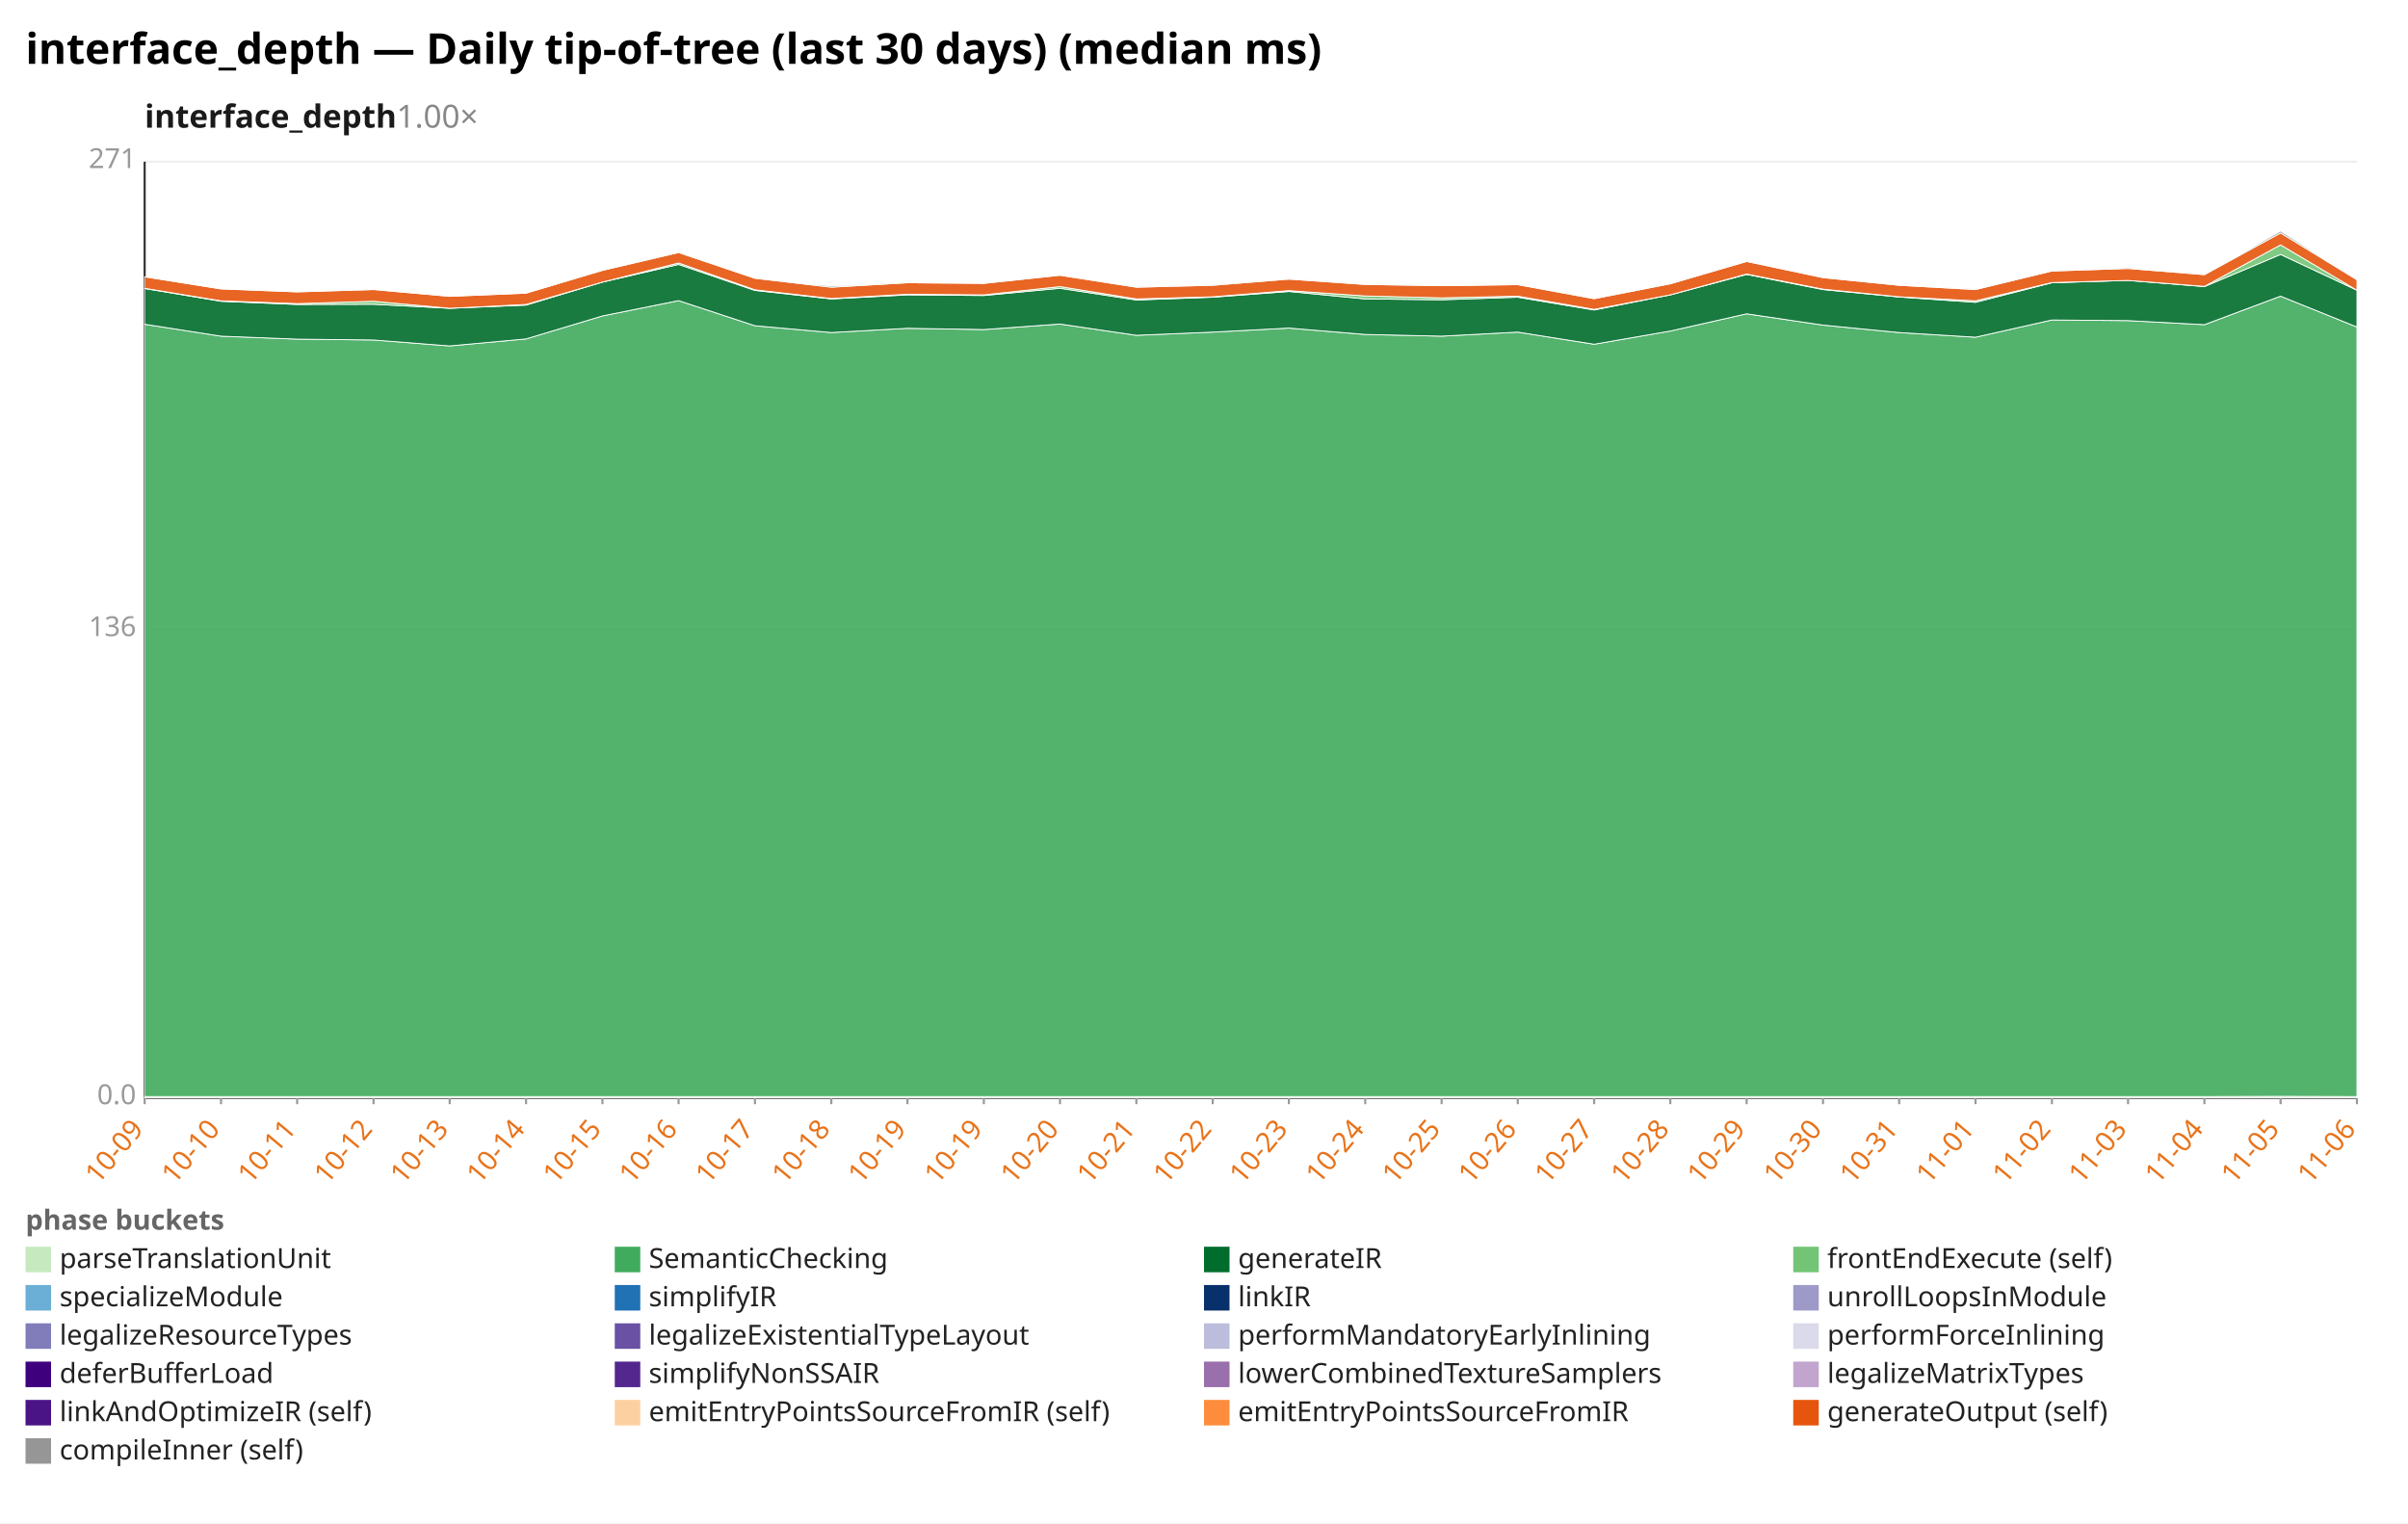
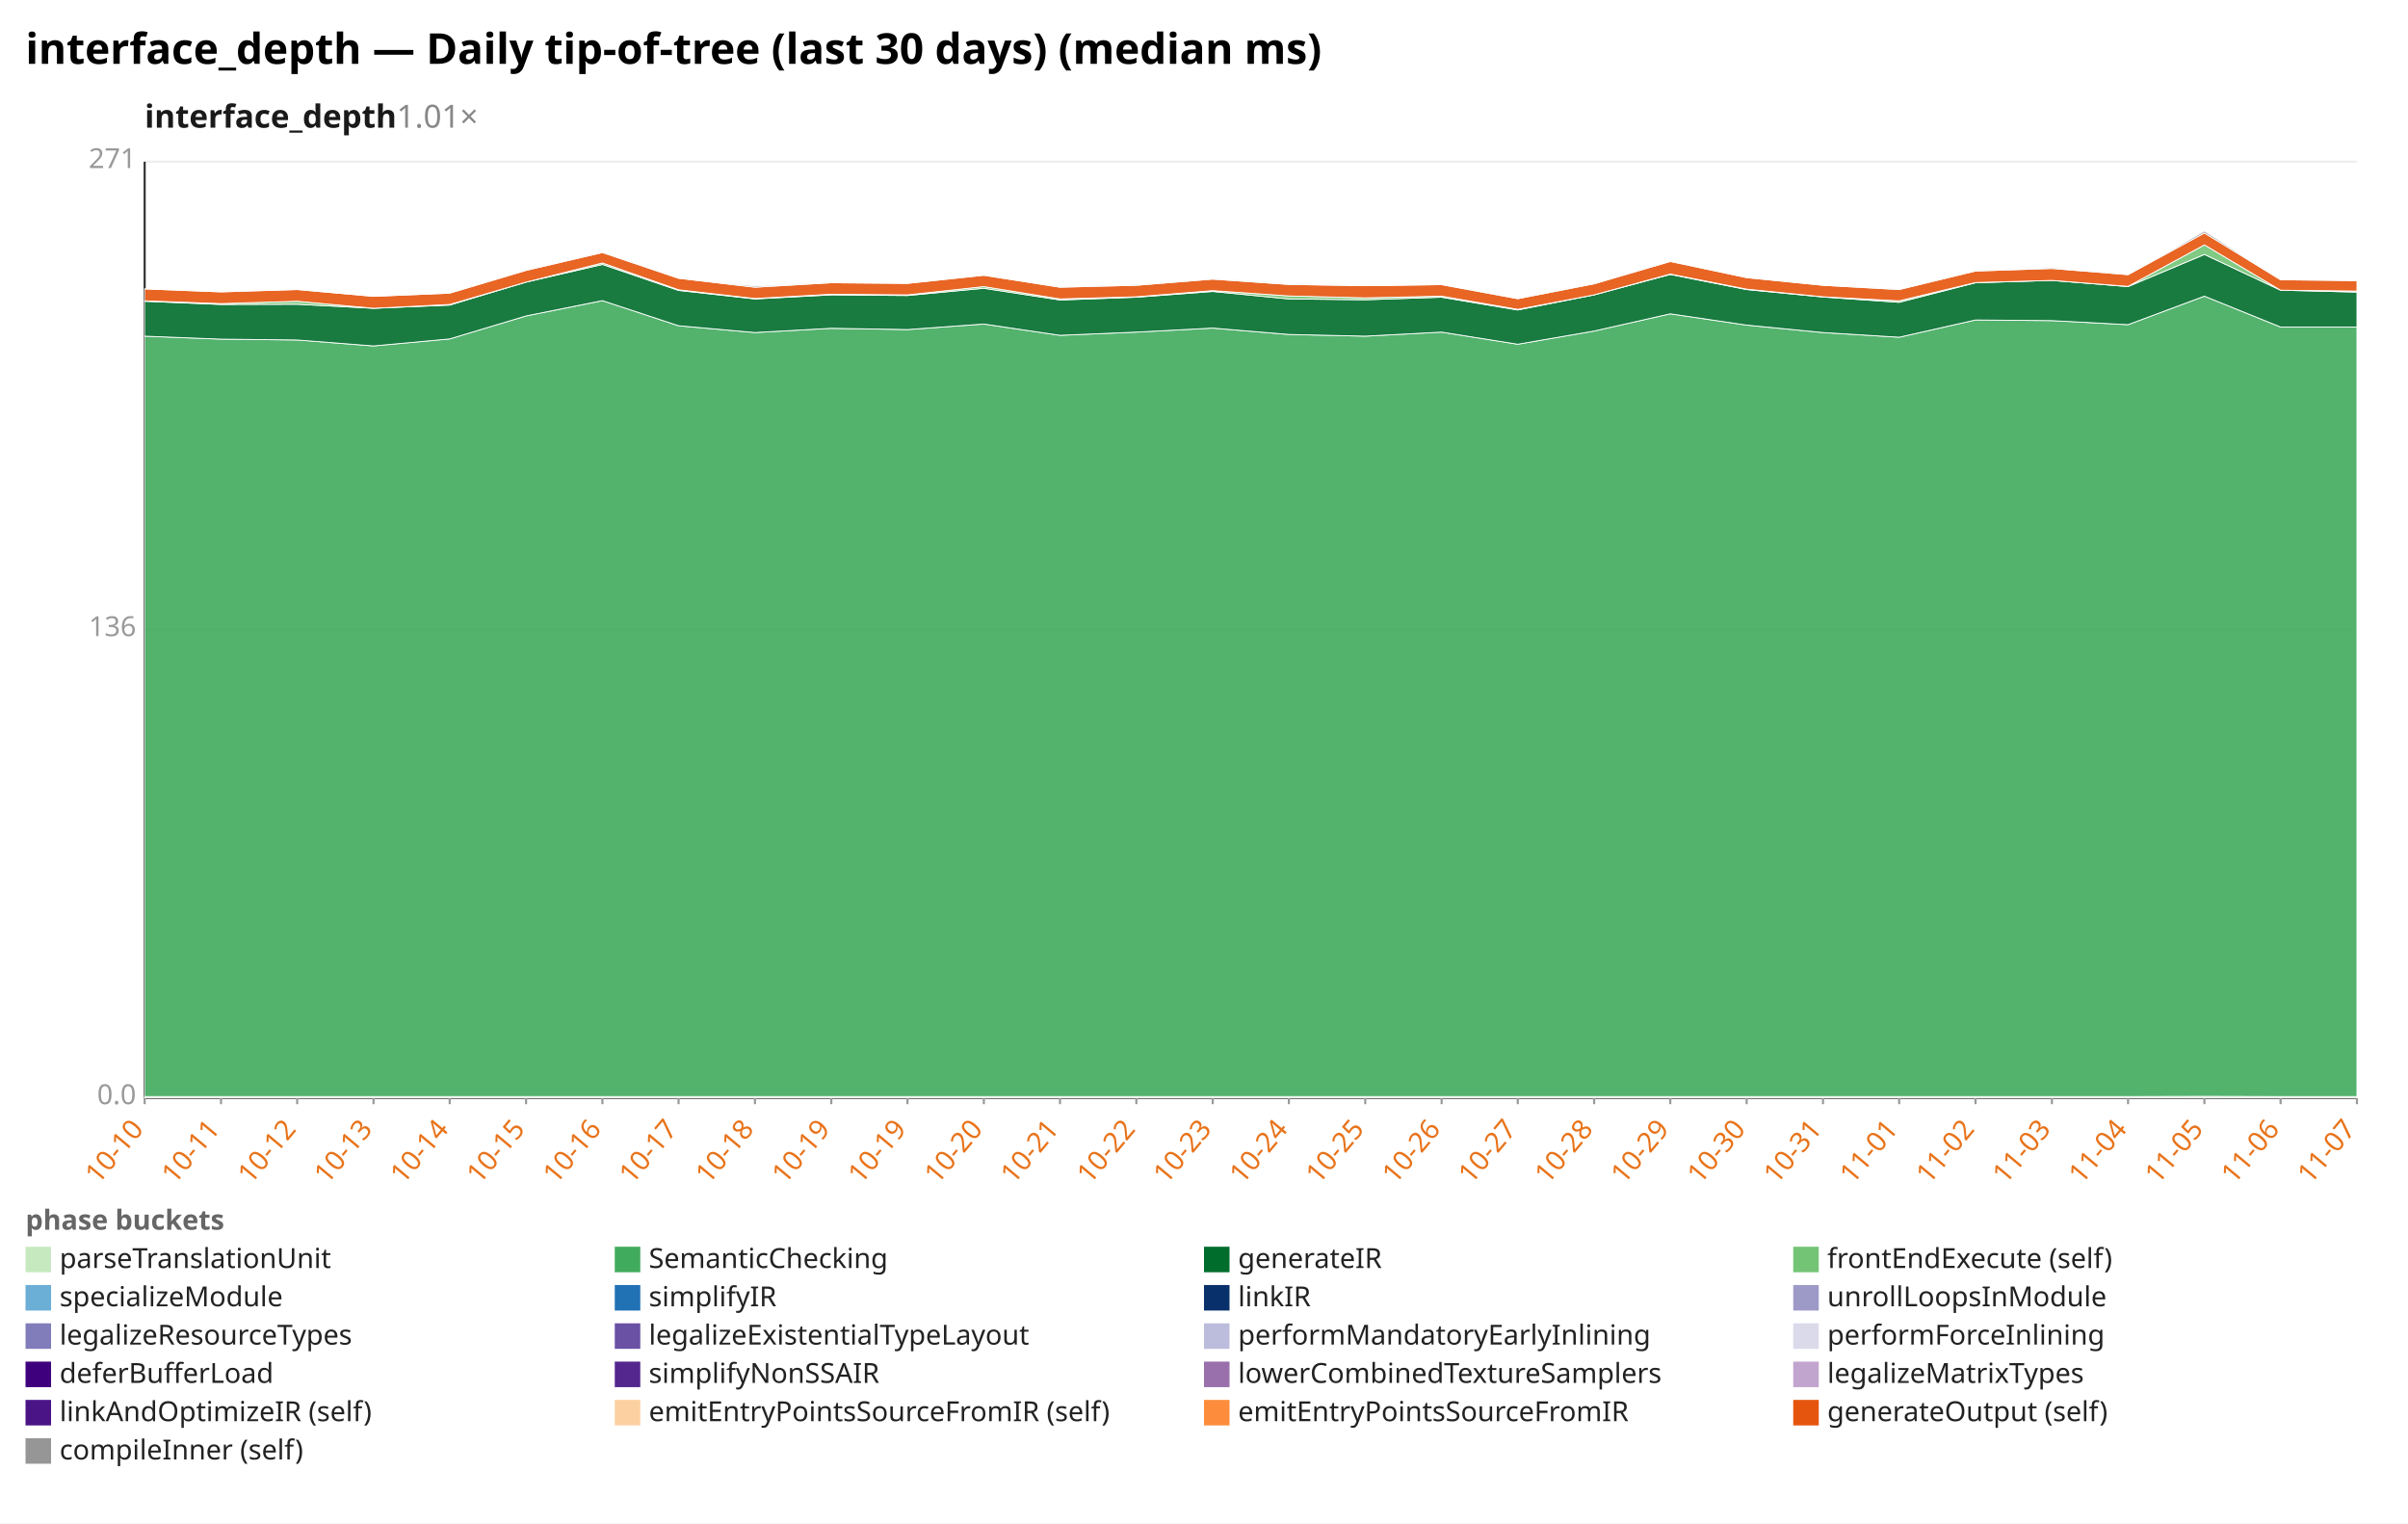
<svg xmlns="http://www.w3.org/2000/svg" width="1132" height="716" viewBox="0 0 1132 716" preserveAspectRatio="xMidYMid meet" font-family="sans-serif" font-size="13">
  <rect width="1132" height="716" fill="white" />
  <text x="12" y="30" font-size="20" font-weight="bold">interface_depth — Daily tip-of-tree (last 30 days) (median ms)</text>
-   <text x="68" y="60" font-size="15" font-weight="600" fill="#1a1a1a">interface_depth<tspan fill="#888" font-weight="400" text-decoration="none">  1.00×</tspan>
+   <text x="68" y="60" font-size="15" font-weight="600" fill="#1a1a1a">interface_depth<tspan fill="#888" font-weight="400" text-decoration="none">  1.01×</tspan>
  </text>
  <line x1="68.0" y1="516.0" x2="1108.0" y2="516.0" stroke="#eee" />
  <text x="64.0" y="519.0" text-anchor="end" fill="#999">0.0</text>
  <line x1="68.0" y1="296.0" x2="1108.0" y2="296.0" stroke="#eee" />
  <text x="64.0" y="299.0" text-anchor="end" fill="#999">136</text>
  <line x1="68.0" y1="76.0" x2="1108.0" y2="76.0" stroke="#eee" />
  <text x="64.0" y="79.0" text-anchor="end" fill="#999">271</text>
  <line x1="68.0" y1="76.0" x2="68.0" y2="516.0" stroke="#333" />
  <line x1="68.0" y1="516.0" x2="1108.0" y2="516.0" stroke="#333" />
  <line x1="68.0" y1="516.0" x2="68.0" y2="519.0" stroke="#999" />
-   <text x="68.0" y="531.0" text-anchor="end" fill="#e8731a" transform="rotate(-50 68.0 531.0)">10-09</text>
+   <text x="68.0" y="531.0" text-anchor="end" fill="#e8731a" transform="rotate(-50 68.0 531.0)">10-10</text>
  <line x1="103.9" y1="516.0" x2="103.9" y2="519.0" stroke="#999" />
-   <text x="103.9" y="531.0" text-anchor="end" fill="#e8731a" transform="rotate(-50 103.9 531.0)">10-10</text>
+   <text x="103.9" y="531.0" text-anchor="end" fill="#e8731a" transform="rotate(-50 103.9 531.0)">10-11</text>
  <line x1="139.7" y1="516.0" x2="139.7" y2="519.0" stroke="#999" />
-   <text x="139.7" y="531.0" text-anchor="end" fill="#e8731a" transform="rotate(-50 139.7 531.0)">10-11</text>
+   <text x="139.7" y="531.0" text-anchor="end" fill="#e8731a" transform="rotate(-50 139.7 531.0)">10-12</text>
  <line x1="175.6" y1="516.0" x2="175.6" y2="519.0" stroke="#999" />
-   <text x="175.6" y="531.0" text-anchor="end" fill="#e8731a" transform="rotate(-50 175.6 531.0)">10-12</text>
+   <text x="175.6" y="531.0" text-anchor="end" fill="#e8731a" transform="rotate(-50 175.6 531.0)">10-13</text>
  <line x1="211.4" y1="516.0" x2="211.4" y2="519.0" stroke="#999" />
-   <text x="211.4" y="531.0" text-anchor="end" fill="#e8731a" transform="rotate(-50 211.4 531.0)">10-13</text>
+   <text x="211.4" y="531.0" text-anchor="end" fill="#e8731a" transform="rotate(-50 211.4 531.0)">10-14</text>
  <line x1="247.3" y1="516.0" x2="247.3" y2="519.0" stroke="#999" />
-   <text x="247.3" y="531.0" text-anchor="end" fill="#e8731a" transform="rotate(-50 247.3 531.0)">10-14</text>
+   <text x="247.3" y="531.0" text-anchor="end" fill="#e8731a" transform="rotate(-50 247.3 531.0)">10-15</text>
  <line x1="283.2" y1="516.0" x2="283.2" y2="519.0" stroke="#999" />
-   <text x="283.2" y="531.0" text-anchor="end" fill="#e8731a" transform="rotate(-50 283.2 531.0)">10-15</text>
+   <text x="283.2" y="531.0" text-anchor="end" fill="#e8731a" transform="rotate(-50 283.2 531.0)">10-16</text>
  <line x1="319.0" y1="516.0" x2="319.0" y2="519.0" stroke="#999" />
-   <text x="319.0" y="531.0" text-anchor="end" fill="#e8731a" transform="rotate(-50 319.0 531.0)">10-16</text>
+   <text x="319.0" y="531.0" text-anchor="end" fill="#e8731a" transform="rotate(-50 319.0 531.0)">10-17</text>
  <line x1="354.9" y1="516.0" x2="354.9" y2="519.0" stroke="#999" />
-   <text x="354.9" y="531.0" text-anchor="end" fill="#e8731a" transform="rotate(-50 354.9 531.0)">10-17</text>
+   <text x="354.9" y="531.0" text-anchor="end" fill="#e8731a" transform="rotate(-50 354.9 531.0)">10-18</text>
  <line x1="390.8" y1="516.0" x2="390.8" y2="519.0" stroke="#999" />
-   <text x="390.8" y="531.0" text-anchor="end" fill="#e8731a" transform="rotate(-50 390.8 531.0)">10-18</text>
+   <text x="390.8" y="531.0" text-anchor="end" fill="#e8731a" transform="rotate(-50 390.8 531.0)">10-19</text>
  <line x1="426.6" y1="516.0" x2="426.6" y2="519.0" stroke="#999" />
  <text x="426.6" y="531.0" text-anchor="end" fill="#e8731a" transform="rotate(-50 426.6 531.0)">10-19</text>
  <line x1="462.5" y1="516.0" x2="462.5" y2="519.0" stroke="#999" />
-   <text x="462.5" y="531.0" text-anchor="end" fill="#e8731a" transform="rotate(-50 462.5 531.0)">10-19</text>
+   <text x="462.5" y="531.0" text-anchor="end" fill="#e8731a" transform="rotate(-50 462.5 531.0)">10-20</text>
  <line x1="498.3" y1="516.0" x2="498.3" y2="519.0" stroke="#999" />
-   <text x="498.3" y="531.0" text-anchor="end" fill="#e8731a" transform="rotate(-50 498.3 531.0)">10-20</text>
+   <text x="498.3" y="531.0" text-anchor="end" fill="#e8731a" transform="rotate(-50 498.3 531.0)">10-21</text>
  <line x1="534.2" y1="516.0" x2="534.2" y2="519.0" stroke="#999" />
-   <text x="534.2" y="531.0" text-anchor="end" fill="#e8731a" transform="rotate(-50 534.2 531.0)">10-21</text>
+   <text x="534.2" y="531.0" text-anchor="end" fill="#e8731a" transform="rotate(-50 534.2 531.0)">10-22</text>
  <line x1="570.1" y1="516.0" x2="570.1" y2="519.0" stroke="#999" />
-   <text x="570.1" y="531.0" text-anchor="end" fill="#e8731a" transform="rotate(-50 570.1 531.0)">10-22</text>
+   <text x="570.1" y="531.0" text-anchor="end" fill="#e8731a" transform="rotate(-50 570.1 531.0)">10-23</text>
  <line x1="605.9" y1="516.0" x2="605.9" y2="519.0" stroke="#999" />
-   <text x="605.9" y="531.0" text-anchor="end" fill="#e8731a" transform="rotate(-50 605.9 531.0)">10-23</text>
+   <text x="605.9" y="531.0" text-anchor="end" fill="#e8731a" transform="rotate(-50 605.9 531.0)">10-24</text>
  <line x1="641.8" y1="516.0" x2="641.8" y2="519.0" stroke="#999" />
-   <text x="641.8" y="531.0" text-anchor="end" fill="#e8731a" transform="rotate(-50 641.8 531.0)">10-24</text>
+   <text x="641.8" y="531.0" text-anchor="end" fill="#e8731a" transform="rotate(-50 641.8 531.0)">10-25</text>
  <line x1="677.7" y1="516.0" x2="677.7" y2="519.0" stroke="#999" />
-   <text x="677.7" y="531.0" text-anchor="end" fill="#e8731a" transform="rotate(-50 677.7 531.0)">10-25</text>
+   <text x="677.7" y="531.0" text-anchor="end" fill="#e8731a" transform="rotate(-50 677.7 531.0)">10-26</text>
  <line x1="713.5" y1="516.0" x2="713.5" y2="519.0" stroke="#999" />
-   <text x="713.5" y="531.0" text-anchor="end" fill="#e8731a" transform="rotate(-50 713.5 531.0)">10-26</text>
+   <text x="713.5" y="531.0" text-anchor="end" fill="#e8731a" transform="rotate(-50 713.5 531.0)">10-27</text>
  <line x1="749.4" y1="516.0" x2="749.4" y2="519.0" stroke="#999" />
-   <text x="749.4" y="531.0" text-anchor="end" fill="#e8731a" transform="rotate(-50 749.4 531.0)">10-27</text>
+   <text x="749.4" y="531.0" text-anchor="end" fill="#e8731a" transform="rotate(-50 749.4 531.0)">10-28</text>
  <line x1="785.2" y1="516.0" x2="785.2" y2="519.0" stroke="#999" />
-   <text x="785.2" y="531.0" text-anchor="end" fill="#e8731a" transform="rotate(-50 785.2 531.0)">10-28</text>
+   <text x="785.2" y="531.0" text-anchor="end" fill="#e8731a" transform="rotate(-50 785.2 531.0)">10-29</text>
  <line x1="821.1" y1="516.0" x2="821.1" y2="519.0" stroke="#999" />
-   <text x="821.1" y="531.0" text-anchor="end" fill="#e8731a" transform="rotate(-50 821.1 531.0)">10-29</text>
+   <text x="821.1" y="531.0" text-anchor="end" fill="#e8731a" transform="rotate(-50 821.1 531.0)">10-30</text>
  <line x1="857.0" y1="516.0" x2="857.0" y2="519.0" stroke="#999" />
-   <text x="857.0" y="531.0" text-anchor="end" fill="#e8731a" transform="rotate(-50 857.0 531.0)">10-30</text>
+   <text x="857.0" y="531.0" text-anchor="end" fill="#e8731a" transform="rotate(-50 857.0 531.0)">10-31</text>
  <line x1="892.8" y1="516.0" x2="892.8" y2="519.0" stroke="#999" />
-   <text x="892.8" y="531.0" text-anchor="end" fill="#e8731a" transform="rotate(-50 892.8 531.0)">10-31</text>
+   <text x="892.8" y="531.0" text-anchor="end" fill="#e8731a" transform="rotate(-50 892.8 531.0)">11-01</text>
  <line x1="928.7" y1="516.0" x2="928.7" y2="519.0" stroke="#999" />
-   <text x="928.7" y="531.0" text-anchor="end" fill="#e8731a" transform="rotate(-50 928.7 531.0)">11-01</text>
+   <text x="928.7" y="531.0" text-anchor="end" fill="#e8731a" transform="rotate(-50 928.7 531.0)">11-02</text>
  <line x1="964.6" y1="516.0" x2="964.6" y2="519.0" stroke="#999" />
-   <text x="964.6" y="531.0" text-anchor="end" fill="#e8731a" transform="rotate(-50 964.6 531.0)">11-02</text>
+   <text x="964.6" y="531.0" text-anchor="end" fill="#e8731a" transform="rotate(-50 964.6 531.0)">11-03</text>
  <line x1="1000.4" y1="516.0" x2="1000.4" y2="519.0" stroke="#999" />
-   <text x="1000.4" y="531.0" text-anchor="end" fill="#e8731a" transform="rotate(-50 1000.4 531.0)">11-03</text>
+   <text x="1000.4" y="531.0" text-anchor="end" fill="#e8731a" transform="rotate(-50 1000.4 531.0)">11-04</text>
  <line x1="1036.3" y1="516.0" x2="1036.3" y2="519.0" stroke="#999" />
-   <text x="1036.3" y="531.0" text-anchor="end" fill="#e8731a" transform="rotate(-50 1036.3 531.0)">11-04</text>
+   <text x="1036.3" y="531.0" text-anchor="end" fill="#e8731a" transform="rotate(-50 1036.3 531.0)">11-05</text>
  <line x1="1072.1" y1="516.0" x2="1072.1" y2="519.0" stroke="#999" />
-   <text x="1072.1" y="531.0" text-anchor="end" fill="#e8731a" transform="rotate(-50 1072.1 531.0)">11-05</text>
+   <text x="1072.1" y="531.0" text-anchor="end" fill="#e8731a" transform="rotate(-50 1072.1 531.0)">11-06</text>
  <line x1="1108.0" y1="516.0" x2="1108.0" y2="519.0" stroke="#999" />
-   <text x="1108.0" y="531.0" text-anchor="end" fill="#e8731a" transform="rotate(-50 1108.0 531.0)">11-06</text>
-   <polygon points="68.0,515.4 103.9,515.4 139.7,515.4 175.6,515.4 211.4,515.4 247.3,515.4 283.2,515.4 319.0,515.4 354.9,515.4 390.8,515.4 426.6,515.4 462.5,515.4 498.3,515.4 534.2,515.4 570.1,515.4 605.9,515.4 641.8,515.4 677.7,515.4 713.5,515.4 749.4,515.4 785.2,515.4 821.1,515.4 857.0,515.4 892.8,515.4 928.7,515.4 964.6,515.4 1000.4,515.4 1036.3,515.4 1072.1,515.3 1108.0,515.4 1108.0,516.0 1072.1,516.0 1036.3,516.0 1000.4,516.0 964.6,516.0 928.7,516.0 892.8,516.0 857.0,516.0 821.1,516.0 785.2,516.0 749.4,516.0 713.5,516.0 677.7,516.0 641.8,516.0 605.9,516.0 570.1,516.0 534.2,516.0 498.3,516.0 462.5,516.0 426.6,516.0 390.8,516.0 354.9,516.0 319.0,516.0 283.2,516.0 247.3,516.0 211.4,516.0 175.6,516.0 139.7,516.0 103.9,516.0 68.0,516.0" fill="#c7e9c0" fill-opacity="0.9" stroke="#fff" stroke-width="0.4" />
-   <polygon points="68.0,152.4 103.9,158.0 139.7,159.4 175.6,159.8 211.4,162.6 247.3,159.3 283.2,148.5 319.0,141.3 354.9,153.1 390.8,156.3 426.6,154.3 462.5,154.9 498.3,152.3 534.2,157.6 570.1,156.1 605.9,154.2 641.8,157.2 677.7,158.0 713.5,156.1 749.4,161.8 785.2,155.6 821.1,147.5 857.0,152.8 892.8,156.3 928.7,158.5 964.6,150.4 1000.4,150.7 1036.3,152.6 1072.1,139.2 1108.0,153.7 1108.0,515.4 1072.1,515.3 1036.3,515.4 1000.4,515.4 964.6,515.4 928.7,515.4 892.8,515.4 857.0,515.4 821.1,515.4 785.2,515.4 749.4,515.4 713.5,515.4 677.7,515.4 641.8,515.4 605.9,515.4 570.1,515.4 534.2,515.4 498.3,515.4 462.5,515.4 426.6,515.4 390.8,515.4 354.9,515.4 319.0,515.4 283.2,515.4 247.3,515.4 211.4,515.4 175.6,515.4 139.7,515.4 103.9,515.4 68.0,515.4" fill="#41ab5d" fill-opacity="0.9" stroke="#fff" stroke-width="0.4" />
-   <polygon points="68.0,135.6 103.9,141.6 139.7,143.1 175.6,143.0 211.4,144.9 247.3,143.4 283.2,132.6 319.0,124.3 354.9,136.5 390.8,140.5 426.6,138.6 462.5,138.9 498.3,135.5 534.2,141.0 570.1,139.7 605.9,137.0 641.8,140.5 677.7,140.9 713.5,139.7 749.4,145.7 785.2,138.6 821.1,129.0 857.0,136.1 892.8,139.6 928.7,142.1 964.6,132.9 1000.4,131.8 1036.3,134.7 1072.1,119.6 1108.0,136.4 1108.0,153.7 1072.1,139.2 1036.3,152.6 1000.4,150.7 964.6,150.4 928.7,158.5 892.8,156.3 857.0,152.8 821.1,147.5 785.2,155.6 749.4,161.8 713.5,156.1 677.7,158.0 641.8,157.2 605.9,154.2 570.1,156.1 534.2,157.6 498.3,152.3 462.5,154.9 426.6,154.3 390.8,156.3 354.9,153.1 319.0,141.3 283.2,148.5 247.3,159.3 211.4,162.6 175.6,159.8 139.7,159.4 103.9,158.0 68.0,152.4" fill="#006d2c" fill-opacity="0.9" stroke="#fff" stroke-width="0.4" />
-   <polygon points="68.0,135.5 103.9,141.4 139.7,142.7 175.6,141.6 211.4,144.9 247.3,143.1 283.2,132.6 319.0,123.6 354.9,136.2 390.8,140.3 426.6,138.3 462.5,138.6 498.3,134.7 534.2,140.5 570.1,139.5 605.9,136.6 641.8,139.1 677.7,140.0 713.5,139.2 749.4,145.4 785.2,138.6 821.1,128.8 857.0,135.9 892.8,139.5 928.7,141.4 964.6,132.8 1000.4,131.8 1036.3,134.6 1072.1,115.1 1108.0,136.4 1108.0,136.4 1072.1,119.6 1036.3,134.7 1000.4,131.8 964.6,132.9 928.7,142.1 892.8,139.6 857.0,136.1 821.1,129.0 785.2,138.6 749.4,145.7 713.5,139.7 677.7,140.9 641.8,140.5 605.9,137.0 570.1,139.7 534.2,141.0 498.3,135.5 462.5,138.9 426.6,138.6 390.8,140.5 354.9,136.5 319.0,124.3 283.2,132.6 247.3,143.4 211.4,144.9 175.6,143.0 139.7,143.1 103.9,141.6 68.0,135.6" fill="#74c476" fill-opacity="0.9" stroke="#fff" stroke-width="0.4" />
-   <polygon points="68.0,130.1 103.9,135.8 139.7,137.2 175.6,136.1 211.4,139.3 247.3,137.8 283.2,127.1 319.0,118.7 354.9,130.8 390.8,135.0 426.6,132.9 462.5,133.2 498.3,129.4 534.2,135.0 570.1,134.1 605.9,131.2 641.8,133.7 677.7,134.3 713.5,133.8 749.4,140.4 785.2,133.4 821.1,122.9 857.0,130.5 892.8,134.1 928.7,136.1 964.6,127.4 1000.4,126.2 1036.3,129.1 1072.1,109.5 1108.0,131.5 1108.0,136.4 1072.1,115.1 1036.3,134.6 1000.4,131.8 964.6,132.8 928.7,141.4 892.8,139.5 857.0,135.9 821.1,128.8 785.2,138.6 749.4,145.4 713.5,139.2 677.7,140.0 641.8,139.1 605.9,136.6 570.1,139.5 534.2,140.5 498.3,134.7 462.5,138.6 426.6,138.3 390.8,140.3 354.9,136.2 319.0,123.6 283.2,132.6 247.3,143.1 211.4,144.9 175.6,141.6 139.7,142.7 103.9,141.4 68.0,135.5" fill="#e6550d" fill-opacity="0.9" stroke="#fff" stroke-width="0.4" />
-   <polygon points="68.0,130.1 103.9,135.8 139.7,137.2 175.6,136.1 211.4,139.3 247.3,137.8 283.2,127.0 319.0,118.5 354.9,130.8 390.8,134.4 426.6,132.9 462.5,133.2 498.3,129.3 534.2,134.9 570.1,133.9 605.9,131.0 641.8,133.3 677.7,134.3 713.5,133.8 749.4,140.1 785.2,133.0 821.1,122.9 857.0,130.4 892.8,134.1 928.7,135.9 964.6,127.4 1000.4,125.7 1036.3,129.1 1072.1,108.6 1108.0,131.4 1108.0,131.5 1072.1,109.5 1036.3,129.1 1000.4,126.2 964.6,127.4 928.7,136.1 892.8,134.1 857.0,130.5 821.1,122.9 785.2,133.4 749.4,140.4 713.5,133.8 677.7,134.3 641.8,133.7 605.9,131.2 570.1,134.1 534.2,135.0 498.3,129.4 462.5,133.2 426.6,132.9 390.8,135.0 354.9,130.8 319.0,118.7 283.2,127.1 247.3,137.8 211.4,139.3 175.6,136.1 139.7,137.2 103.9,135.8 68.0,130.1" fill="#969696" fill-opacity="0.9" stroke="#fff" stroke-width="0.4" />
+   <text x="1108.0" y="531.0" text-anchor="end" fill="#e8731a" transform="rotate(-50 1108.0 531.0)">11-07</text>
+   <polygon points="68.0,515.4 103.9,515.4 139.7,515.4 175.6,515.4 211.4,515.4 247.3,515.4 283.2,515.4 319.0,515.4 354.9,515.4 390.8,515.4 426.6,515.4 462.5,515.4 498.3,515.4 534.2,515.4 570.1,515.4 605.9,515.4 641.8,515.4 677.7,515.4 713.5,515.4 749.4,515.4 785.2,515.4 821.1,515.4 857.0,515.4 892.8,515.4 928.7,515.4 964.6,515.4 1000.4,515.4 1036.3,515.3 1072.1,515.4 1108.0,515.4 1108.0,516.0 1072.1,516.0 1036.3,516.0 1000.4,516.0 964.6,516.0 928.7,516.0 892.8,516.0 857.0,516.0 821.1,516.0 785.2,516.0 749.4,516.0 713.5,516.0 677.7,516.0 641.8,516.0 605.9,516.0 570.1,516.0 534.2,516.0 498.3,516.0 462.5,516.0 426.6,516.0 390.8,516.0 354.9,516.0 319.0,516.0 283.2,516.0 247.3,516.0 211.4,516.0 175.6,516.0 139.7,516.0 103.9,516.0 68.0,516.0" fill="#c7e9c0" fill-opacity="0.9" stroke="#fff" stroke-width="0.4" />
+   <polygon points="68.0,158.0 103.9,159.4 139.7,159.8 175.6,162.6 211.4,159.3 247.3,148.5 283.2,141.3 319.0,153.1 354.9,156.3 390.8,154.3 426.6,154.9 462.5,152.3 498.3,157.6 534.2,156.1 570.1,154.2 605.9,157.2 641.8,158.0 677.7,156.1 713.5,161.8 749.4,155.6 785.2,147.5 821.1,152.8 857.0,156.3 892.8,158.5 928.7,150.4 964.6,150.7 1000.4,152.6 1036.3,139.2 1072.1,153.7 1108.0,153.7 1108.0,515.4 1072.1,515.4 1036.3,515.3 1000.4,515.4 964.6,515.4 928.7,515.4 892.8,515.4 857.0,515.4 821.1,515.4 785.2,515.4 749.4,515.4 713.5,515.4 677.7,515.4 641.8,515.4 605.9,515.4 570.1,515.4 534.2,515.4 498.3,515.4 462.5,515.4 426.6,515.4 390.8,515.4 354.9,515.4 319.0,515.4 283.2,515.4 247.3,515.4 211.4,515.4 175.6,515.4 139.7,515.4 103.9,515.4 68.0,515.4" fill="#41ab5d" fill-opacity="0.9" stroke="#fff" stroke-width="0.4" />
+   <polygon points="68.0,141.6 103.9,143.1 139.7,143.0 175.6,144.9 211.4,143.4 247.3,132.6 283.2,124.3 319.0,136.5 354.9,140.5 390.8,138.6 426.6,138.9 462.5,135.5 498.3,141.0 534.2,139.7 570.1,137.0 605.9,140.5 641.8,140.9 677.7,139.7 713.5,145.7 749.4,138.6 785.2,129.0 821.1,136.1 857.0,139.6 892.8,142.1 928.7,132.9 964.6,131.8 1000.4,134.7 1036.3,119.6 1072.1,136.4 1108.0,137.3 1108.0,153.7 1072.1,153.7 1036.3,139.2 1000.4,152.6 964.6,150.7 928.7,150.4 892.8,158.5 857.0,156.3 821.1,152.8 785.2,147.5 749.4,155.6 713.5,161.8 677.7,156.1 641.8,158.0 605.9,157.2 570.1,154.2 534.2,156.1 498.3,157.6 462.5,152.3 426.6,154.9 390.8,154.3 354.9,156.3 319.0,153.1 283.2,141.3 247.3,148.5 211.4,159.3 175.6,162.6 139.7,159.8 103.9,159.4 68.0,158.0" fill="#006d2c" fill-opacity="0.9" stroke="#fff" stroke-width="0.4" />
+   <polygon points="68.0,141.4 103.9,142.7 139.7,141.6 175.6,144.9 211.4,143.1 247.3,132.6 283.2,123.6 319.0,136.2 354.9,140.3 390.8,138.3 426.6,138.6 462.5,134.7 498.3,140.5 534.2,139.5 570.1,136.6 605.9,139.1 641.8,140.0 677.7,139.2 713.5,145.4 749.4,138.6 785.2,128.8 821.1,135.9 857.0,139.5 892.8,141.4 928.7,132.8 964.6,131.8 1000.4,134.6 1036.3,115.1 1072.1,136.4 1108.0,136.8 1108.0,137.3 1072.1,136.4 1036.3,119.6 1000.4,134.7 964.6,131.8 928.7,132.9 892.8,142.1 857.0,139.6 821.1,136.1 785.2,129.0 749.4,138.6 713.5,145.7 677.7,139.7 641.8,140.9 605.9,140.5 570.1,137.0 534.2,139.7 498.3,141.0 462.5,135.5 426.6,138.9 390.8,138.6 354.9,140.5 319.0,136.5 283.2,124.3 247.3,132.6 211.4,143.4 175.6,144.9 139.7,143.0 103.9,143.1 68.0,141.6" fill="#74c476" fill-opacity="0.9" stroke="#fff" stroke-width="0.4" />
+   <polygon points="68.0,135.8 103.9,137.2 139.7,136.1 175.6,139.3 211.4,137.8 247.3,127.1 283.2,118.7 319.0,130.8 354.9,135.0 390.8,132.9 426.6,133.2 462.5,129.4 498.3,135.0 534.2,134.1 570.1,131.2 605.9,133.7 641.8,134.3 677.7,133.8 713.5,140.4 749.4,133.4 785.2,122.9 821.1,130.5 857.0,134.1 892.8,136.1 928.7,127.4 964.6,126.2 1000.4,129.1 1036.3,109.5 1072.1,131.5 1108.0,131.9 1108.0,136.8 1072.1,136.4 1036.3,115.1 1000.4,134.6 964.6,131.8 928.7,132.8 892.8,141.4 857.0,139.5 821.1,135.9 785.2,128.8 749.4,138.6 713.5,145.4 677.7,139.2 641.8,140.0 605.9,139.1 570.1,136.6 534.2,139.5 498.3,140.5 462.5,134.7 426.6,138.6 390.8,138.3 354.9,140.3 319.0,136.2 283.2,123.6 247.3,132.6 211.4,143.1 175.6,144.9 139.7,141.6 103.9,142.7 68.0,141.4" fill="#e6550d" fill-opacity="0.9" stroke="#fff" stroke-width="0.4" />
+   <polygon points="68.0,135.8 103.9,137.2 139.7,136.1 175.6,139.3 211.4,137.8 247.3,127.0 283.2,118.5 319.0,130.8 354.9,134.4 390.8,132.9 426.6,133.2 462.5,129.3 498.3,134.9 534.2,133.9 570.1,131.0 605.9,133.3 641.8,134.3 677.7,133.8 713.5,140.1 749.4,133.0 785.2,122.9 821.1,130.4 857.0,134.1 892.8,135.9 928.7,127.4 964.6,125.7 1000.4,129.1 1036.3,108.6 1072.1,131.4 1108.0,131.9 1108.0,131.9 1072.1,131.5 1036.3,109.5 1000.4,129.1 964.6,126.2 928.7,127.4 892.8,136.1 857.0,134.1 821.1,130.5 785.2,122.9 749.4,133.4 713.5,140.4 677.7,133.8 641.8,134.3 605.9,133.7 570.1,131.2 534.2,134.1 498.3,135.0 462.5,129.4 426.6,133.2 390.8,132.9 354.9,135.0 319.0,130.8 283.2,118.7 247.3,127.1 211.4,137.8 175.6,139.3 139.7,136.1 103.9,137.2 68.0,135.8" fill="#969696" fill-opacity="0.9" stroke="#fff" stroke-width="0.4" />
  <text x="12" y="578" fill="#666" font-weight="600">phase buckets</text>
  <rect x="12" y="586" width="12" height="12" fill="#c7e9c0" />
  <text x="28" y="596" fill="#222">parseTranslationUnit</text>
  <rect x="289" y="586" width="12" height="12" fill="#41ab5d" />
  <text x="305" y="596" fill="#222">SemanticChecking</text>
  <rect x="566" y="586" width="12" height="12" fill="#006d2c" />
  <text x="582" y="596" fill="#222">generateIR</text>
  <rect x="843" y="586" width="12" height="12" fill="#74c476" />
  <text x="859" y="596" fill="#222">frontEndExecute (self)</text>
  <rect x="12" y="604" width="12" height="12" fill="#6baed6" />
  <text x="28" y="614" fill="#222">specializeModule</text>
  <rect x="289" y="604" width="12" height="12" fill="#2171b5" />
  <text x="305" y="614" fill="#222">simplifyIR</text>
  <rect x="566" y="604" width="12" height="12" fill="#08306b" />
  <text x="582" y="614" fill="#222">linkIR</text>
  <rect x="843" y="604" width="12" height="12" fill="#9e9ac8" />
  <text x="859" y="614" fill="#222">unrollLoopsInModule</text>
  <rect x="12" y="622" width="12" height="12" fill="#807dba" />
  <text x="28" y="632" fill="#222">legalizeResourceTypes</text>
  <rect x="289" y="622" width="12" height="12" fill="#6a51a3" />
  <text x="305" y="632" fill="#222">legalizeExistentialTypeLayout</text>
  <rect x="566" y="622" width="12" height="12" fill="#bcbddc" />
  <text x="582" y="632" fill="#222">performMandatoryEarlyInlining</text>
  <rect x="843" y="622" width="12" height="12" fill="#dadaeb" />
  <text x="859" y="632" fill="#222">performForceInlining</text>
  <rect x="12" y="640" width="12" height="12" fill="#3f007d" />
  <text x="28" y="650" fill="#222">deferBufferLoad</text>
  <rect x="289" y="640" width="12" height="12" fill="#54278f" />
  <text x="305" y="650" fill="#222">simplifyNonSSAIR</text>
  <rect x="566" y="640" width="12" height="12" fill="#9970ab" />
  <text x="582" y="650" fill="#222">lowerCombinedTextureSamplers</text>
  <rect x="843" y="640" width="12" height="12" fill="#c2a5cf" />
  <text x="859" y="650" fill="#222">legalizeMatrixTypes</text>
  <rect x="12" y="658" width="12" height="12" fill="#4a1486" />
  <text x="28" y="668" fill="#222">linkAndOptimizeIR (self)</text>
  <rect x="289" y="658" width="12" height="12" fill="#fdd0a2" />
  <text x="305" y="668" fill="#222">emitEntryPointsSourceFromIR (self)</text>
  <rect x="566" y="658" width="12" height="12" fill="#fd8d3c" />
  <text x="582" y="668" fill="#222">emitEntryPointsSourceFromIR</text>
  <rect x="843" y="658" width="12" height="12" fill="#e6550d" />
  <text x="859" y="668" fill="#222">generateOutput (self)</text>
  <rect x="12" y="676" width="12" height="12" fill="#969696" />
  <text x="28" y="686" fill="#222">compileInner (self)</text>
</svg>
